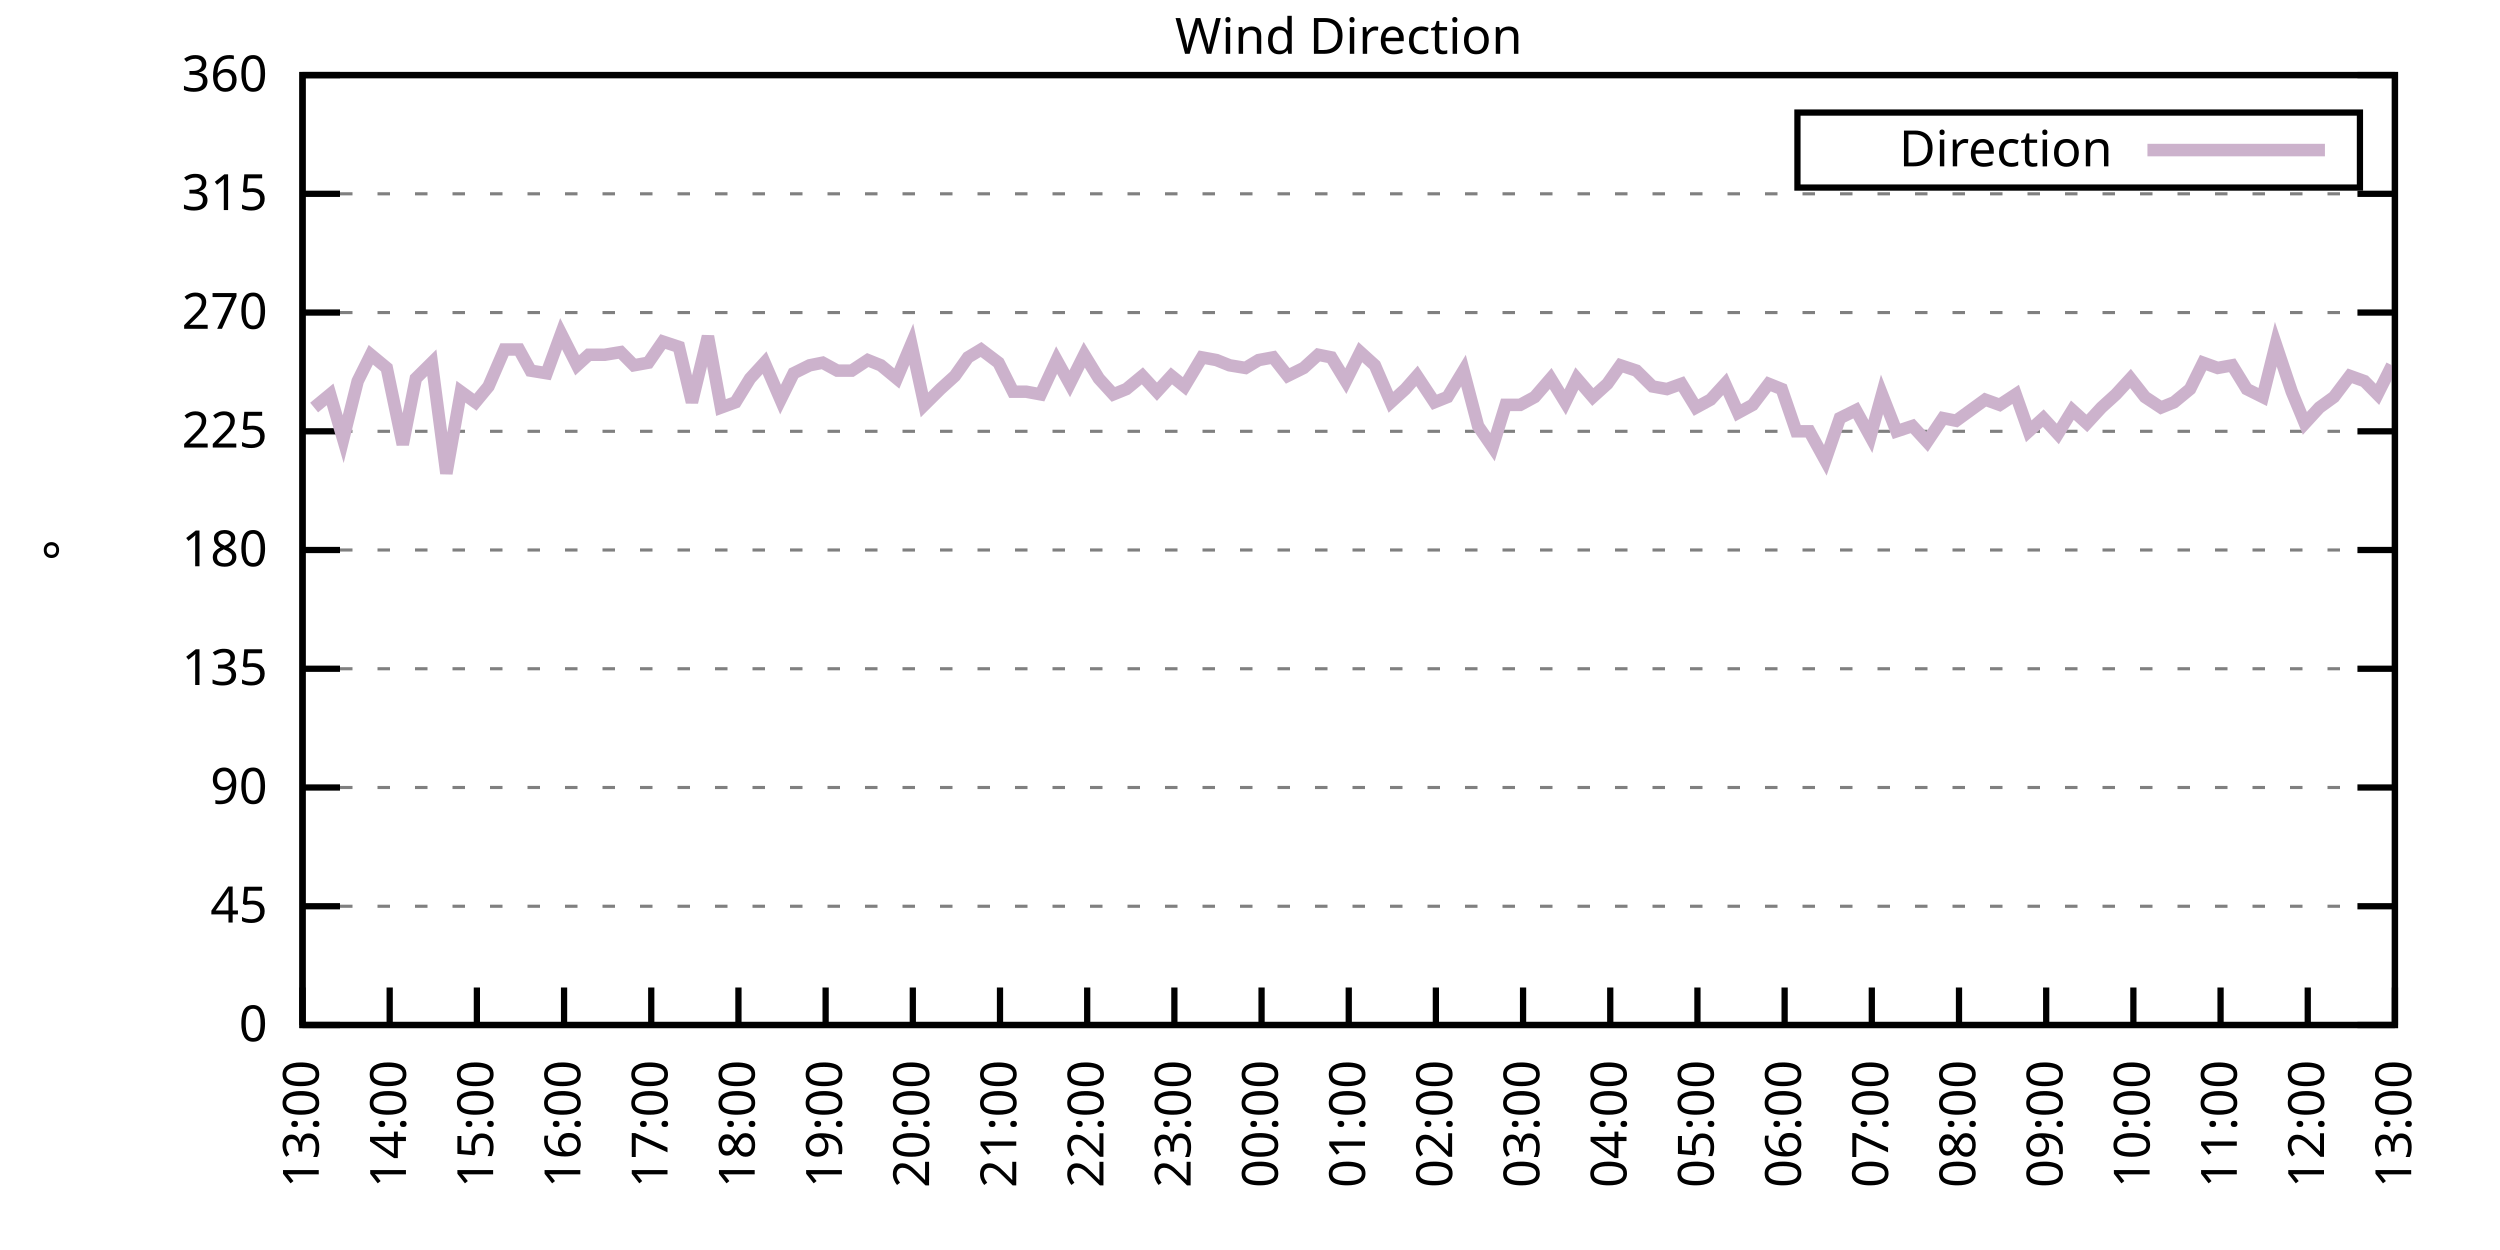
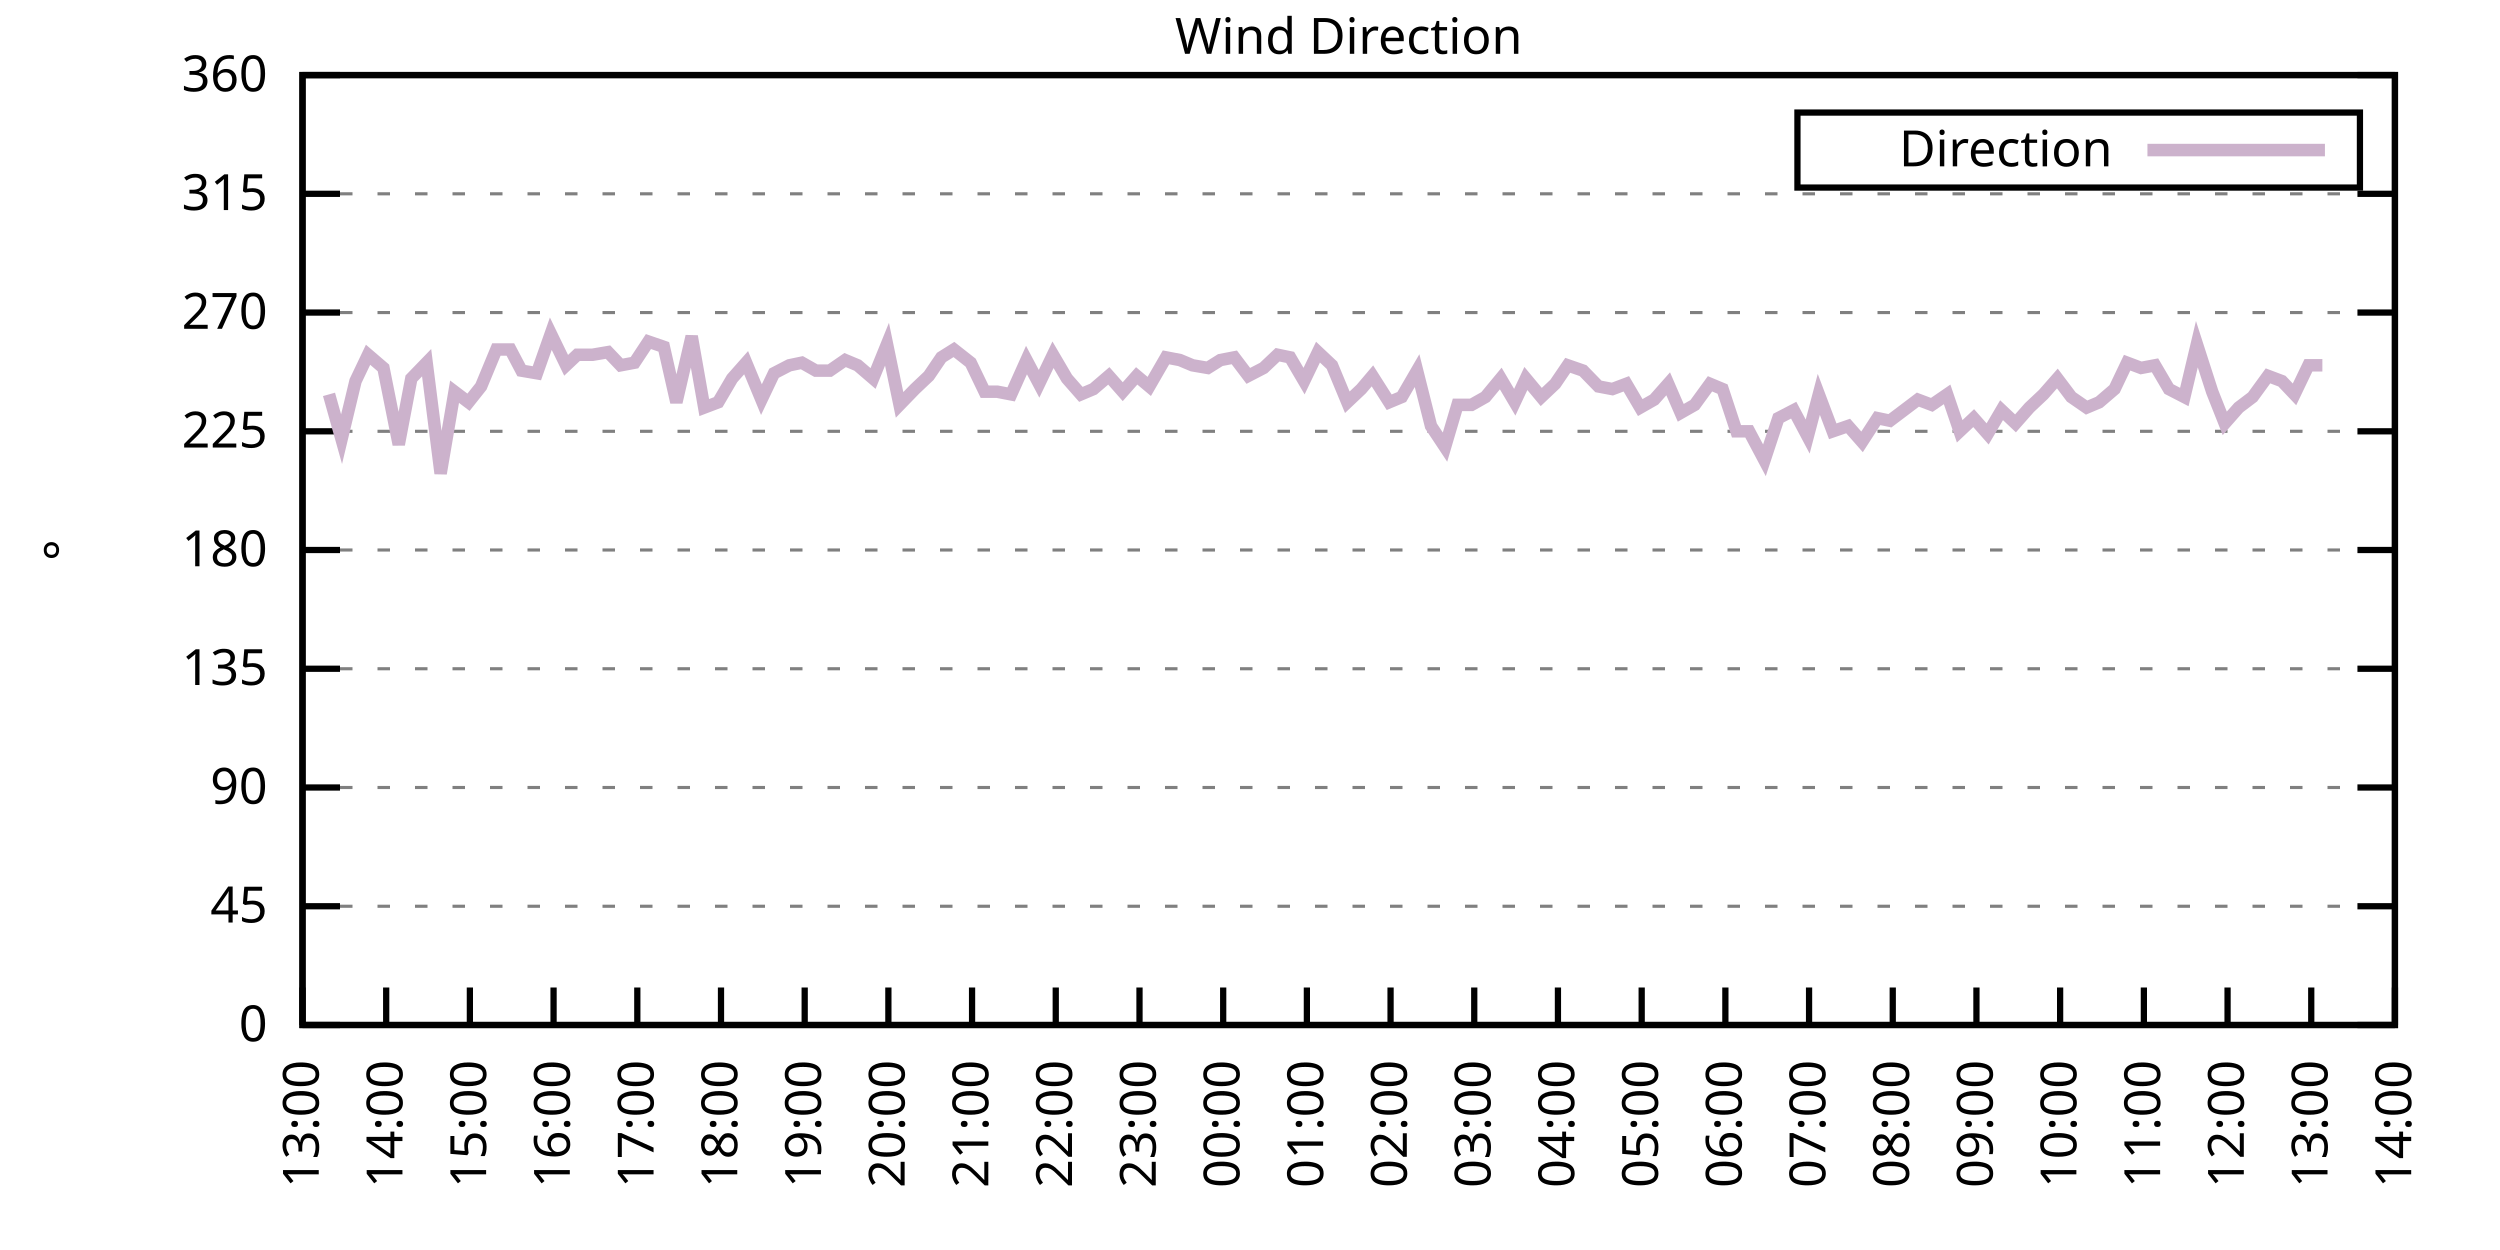
<svg xmlns="http://www.w3.org/2000/svg" xmlns:xlink="http://www.w3.org/1999/xlink" width="400" height="200" viewBox="0 0 400 200">
  <g id="gnuplot_canvas">
    <rect x="0" y="0" width="400" height="200" fill="none" />
    <defs>
      <circle id="gpDot" r="0.5" stroke-width="0.5" stroke="currentColor" />
      <path id="gpPt0" stroke-width="0.333" stroke="currentColor" d="M-1,0 h2 M0,-1 v2" />
      <path id="gpPt1" stroke-width="0.333" stroke="currentColor" d="M-1,-1 L1,1 M1,-1 L-1,1" />
      <path id="gpPt2" stroke-width="0.333" stroke="currentColor" d="M-1,0 L1,0 M0,-1 L0,1 M-1,-1 L1,1 M-1,1 L1,-1" />
      <rect id="gpPt3" stroke-width="0.333" stroke="currentColor" x="-1" y="-1" width="2" height="2" />
      <rect id="gpPt4" stroke-width="0.333" stroke="currentColor" fill="currentColor" x="-1" y="-1" width="2" height="2" />
      <circle id="gpPt5" stroke-width="0.333" stroke="currentColor" cx="0" cy="0" r="1" />
      <use xlink:href="#gpPt5" id="gpPt6" fill="currentColor" stroke="none" />
      <path id="gpPt7" stroke-width="0.333" stroke="currentColor" d="M0,-1.33 L-1.33,0.67 L1.33,0.67 z" />
      <use xlink:href="#gpPt7" id="gpPt8" fill="currentColor" stroke="none" />
      <use xlink:href="#gpPt7" id="gpPt9" stroke="currentColor" transform="rotate(180)" />
      <use xlink:href="#gpPt9" id="gpPt10" fill="currentColor" stroke="none" />
      <use xlink:href="#gpPt3" id="gpPt11" stroke="currentColor" transform="rotate(45)" />
      <use xlink:href="#gpPt11" id="gpPt12" fill="currentColor" stroke="none" />
      <path id="gpPt13" stroke-width="0.333" stroke="currentColor" d="M0,1.330 L1.265,0.411 L0.782,-1.067 L-0.782,-1.076 L-1.265,0.411 z" />
      <use xlink:href="#gpPt13" id="gpPt14" fill="currentColor" stroke="none" />
      <filter id="textbox" filterUnits="objectBoundingBox" x="0" y="0" height="1" width="1">
        <feFlood flood-color="white" flood-opacity="1" result="bgnd" />
        <feComposite in="SourceGraphic" in2="bgnd" operator="atop" />
      </filter>
      <filter id="greybox" filterUnits="objectBoundingBox" x="0" y="0" height="1" width="1">
        <feFlood flood-color="lightgrey" flood-opacity="1" result="grey" />
        <feComposite in="SourceGraphic" in2="grey" operator="atop" />
      </filter>
    </defs>
    <g fill="none" color="white" stroke="currentColor" stroke-width="1.00" stroke-linecap="butt" stroke-linejoin="miter">
</g>
    <g fill="none" color="black" stroke="currentColor" stroke-width="1.00" stroke-linecap="butt" stroke-linejoin="miter">
      <g stroke="none" shape-rendering="crispEdges">
        <polygon fill="rgb(255, 255, 255)" points="48.40,164.00 383.18,164.00 383.18,12.02 48.40,12.02 " />
      </g>
    </g>
    <g fill="none" color="black" stroke="currentColor" stroke-width="1.00" stroke-linecap="butt" stroke-linejoin="miter">
</g>
    <g fill="none" color="black" stroke="black" stroke-width="0.50" stroke-linecap="butt" stroke-linejoin="miter">
</g>
    <g fill="none" color="gray" stroke="currentColor" stroke-width="0.50" stroke-linecap="butt" stroke-linejoin="miter">
      <path stroke="gray" stroke-dasharray="2,4" class="gridline" d="M48.40,164.00 L383.19,164.00  " />
    </g>
    <g fill="none" color="gray" stroke="gray" stroke-width="1.00" stroke-linecap="butt" stroke-linejoin="miter">
</g>
    <g fill="none" color="black" stroke="currentColor" stroke-width="1.00" stroke-linecap="butt" stroke-linejoin="miter">
      <path stroke="black" d="M48.40,164.00 L54.40,164.00 M383.19,164.00 L377.19,164.00  " />
      <g transform="translate(42.80,166.60)" stroke="none" fill="black" font-family="Sans" font-size="8.00" text-anchor="end">
        <text>
          <tspan font-family="Sans"> 0</tspan>
        </text>
      </g>
    </g>
    <g fill="none" color="black" stroke="currentColor" stroke-width="1.00" stroke-linecap="butt" stroke-linejoin="miter">
</g>
    <g fill="none" color="black" stroke="black" stroke-width="0.50" stroke-linecap="butt" stroke-linejoin="miter">
</g>
    <g fill="none" color="gray" stroke="currentColor" stroke-width="0.50" stroke-linecap="butt" stroke-linejoin="miter">
      <path stroke="gray" stroke-dasharray="2,4" class="gridline" d="M48.40,145.00 L383.19,145.00  " />
    </g>
    <g fill="none" color="gray" stroke="gray" stroke-width="1.00" stroke-linecap="butt" stroke-linejoin="miter">
</g>
    <g fill="none" color="black" stroke="currentColor" stroke-width="1.00" stroke-linecap="butt" stroke-linejoin="miter">
      <path stroke="black" d="M48.40,145.00 L54.40,145.00 M383.19,145.00 L377.19,145.00  " />
      <g transform="translate(42.80,147.60)" stroke="none" fill="black" font-family="Sans" font-size="8.00" text-anchor="end">
        <text>
          <tspan font-family="Sans"> 45</tspan>
        </text>
      </g>
    </g>
    <g fill="none" color="black" stroke="currentColor" stroke-width="1.00" stroke-linecap="butt" stroke-linejoin="miter">
</g>
    <g fill="none" color="black" stroke="black" stroke-width="0.50" stroke-linecap="butt" stroke-linejoin="miter">
</g>
    <g fill="none" color="gray" stroke="currentColor" stroke-width="0.50" stroke-linecap="butt" stroke-linejoin="miter">
      <path stroke="gray" stroke-dasharray="2,4" class="gridline" d="M48.40,126.00 L383.19,126.00  " />
    </g>
    <g fill="none" color="gray" stroke="gray" stroke-width="1.00" stroke-linecap="butt" stroke-linejoin="miter">
</g>
    <g fill="none" color="black" stroke="currentColor" stroke-width="1.00" stroke-linecap="butt" stroke-linejoin="miter">
      <path stroke="black" d="M48.40,126.00 L54.40,126.00 M383.19,126.00 L377.19,126.00  " />
      <g transform="translate(42.80,128.60)" stroke="none" fill="black" font-family="Sans" font-size="8.00" text-anchor="end">
        <text>
          <tspan font-family="Sans"> 90</tspan>
        </text>
      </g>
    </g>
    <g fill="none" color="black" stroke="currentColor" stroke-width="1.00" stroke-linecap="butt" stroke-linejoin="miter">
</g>
    <g fill="none" color="black" stroke="black" stroke-width="0.50" stroke-linecap="butt" stroke-linejoin="miter">
</g>
    <g fill="none" color="gray" stroke="currentColor" stroke-width="0.50" stroke-linecap="butt" stroke-linejoin="miter">
      <path stroke="gray" stroke-dasharray="2,4" class="gridline" d="M48.40,107.00 L383.19,107.00  " />
    </g>
    <g fill="none" color="gray" stroke="gray" stroke-width="1.00" stroke-linecap="butt" stroke-linejoin="miter">
</g>
    <g fill="none" color="black" stroke="currentColor" stroke-width="1.00" stroke-linecap="butt" stroke-linejoin="miter">
      <path stroke="black" d="M48.40,107.00 L54.40,107.00 M383.19,107.00 L377.19,107.00  " />
      <g transform="translate(42.80,109.60)" stroke="none" fill="black" font-family="Sans" font-size="8.00" text-anchor="end">
        <text>
          <tspan font-family="Sans"> 135</tspan>
        </text>
      </g>
    </g>
    <g fill="none" color="black" stroke="currentColor" stroke-width="1.00" stroke-linecap="butt" stroke-linejoin="miter">
</g>
    <g fill="none" color="black" stroke="black" stroke-width="0.50" stroke-linecap="butt" stroke-linejoin="miter">
</g>
    <g fill="none" color="gray" stroke="currentColor" stroke-width="0.50" stroke-linecap="butt" stroke-linejoin="miter">
      <path stroke="gray" stroke-dasharray="2,4" class="gridline" d="M48.40,88.00 L383.19,88.00  " />
    </g>
    <g fill="none" color="gray" stroke="gray" stroke-width="1.00" stroke-linecap="butt" stroke-linejoin="miter">
</g>
    <g fill="none" color="black" stroke="currentColor" stroke-width="1.00" stroke-linecap="butt" stroke-linejoin="miter">
      <path stroke="black" d="M48.40,88.00 L54.40,88.00 M383.19,88.00 L377.19,88.00  " />
      <g transform="translate(42.80,90.60)" stroke="none" fill="black" font-family="Sans" font-size="8.00" text-anchor="end">
        <text>
          <tspan font-family="Sans"> 180</tspan>
        </text>
      </g>
    </g>
    <g fill="none" color="black" stroke="currentColor" stroke-width="1.00" stroke-linecap="butt" stroke-linejoin="miter">
</g>
    <g fill="none" color="black" stroke="black" stroke-width="0.50" stroke-linecap="butt" stroke-linejoin="miter">
</g>
    <g fill="none" color="gray" stroke="currentColor" stroke-width="0.50" stroke-linecap="butt" stroke-linejoin="miter">
      <path stroke="gray" stroke-dasharray="2,4" class="gridline" d="M48.40,69.01 L383.19,69.01  " />
    </g>
    <g fill="none" color="gray" stroke="gray" stroke-width="1.00" stroke-linecap="butt" stroke-linejoin="miter">
</g>
    <g fill="none" color="black" stroke="currentColor" stroke-width="1.00" stroke-linecap="butt" stroke-linejoin="miter">
      <path stroke="black" d="M48.40,69.01 L54.40,69.01 M383.19,69.01 L377.19,69.01  " />
      <g transform="translate(42.80,71.61)" stroke="none" fill="black" font-family="Sans" font-size="8.00" text-anchor="end">
        <text>
          <tspan font-family="Sans"> 225</tspan>
        </text>
      </g>
    </g>
    <g fill="none" color="black" stroke="currentColor" stroke-width="1.00" stroke-linecap="butt" stroke-linejoin="miter">
</g>
    <g fill="none" color="black" stroke="black" stroke-width="0.50" stroke-linecap="butt" stroke-linejoin="miter">
</g>
    <g fill="none" color="gray" stroke="currentColor" stroke-width="0.50" stroke-linecap="butt" stroke-linejoin="miter">
      <path stroke="gray" stroke-dasharray="2,4" class="gridline" d="M48.40,50.01 L383.19,50.01  " />
    </g>
    <g fill="none" color="gray" stroke="gray" stroke-width="1.00" stroke-linecap="butt" stroke-linejoin="miter">
</g>
    <g fill="none" color="black" stroke="currentColor" stroke-width="1.00" stroke-linecap="butt" stroke-linejoin="miter">
      <path stroke="black" d="M48.40,50.01 L54.40,50.01 M383.19,50.01 L377.19,50.01  " />
      <g transform="translate(42.80,52.61)" stroke="none" fill="black" font-family="Sans" font-size="8.00" text-anchor="end">
        <text>
          <tspan font-family="Sans"> 270</tspan>
        </text>
      </g>
    </g>
    <g fill="none" color="black" stroke="currentColor" stroke-width="1.00" stroke-linecap="butt" stroke-linejoin="miter">
</g>
    <g fill="none" color="black" stroke="black" stroke-width="0.50" stroke-linecap="butt" stroke-linejoin="miter">
</g>
    <g fill="none" color="gray" stroke="currentColor" stroke-width="0.50" stroke-linecap="butt" stroke-linejoin="miter">
      <path stroke="gray" stroke-dasharray="2,4" class="gridline" d="M48.40,31.01 L383.19,31.01  " />
    </g>
    <g fill="none" color="gray" stroke="gray" stroke-width="1.00" stroke-linecap="butt" stroke-linejoin="miter">
</g>
    <g fill="none" color="black" stroke="currentColor" stroke-width="1.00" stroke-linecap="butt" stroke-linejoin="miter">
      <path stroke="black" d="M48.40,31.01 L54.40,31.01 M383.19,31.01 L377.19,31.01  " />
      <g transform="translate(42.80,33.61)" stroke="none" fill="black" font-family="Sans" font-size="8.00" text-anchor="end">
        <text>
          <tspan font-family="Sans"> 315</tspan>
        </text>
      </g>
    </g>
    <g fill="none" color="black" stroke="currentColor" stroke-width="1.00" stroke-linecap="butt" stroke-linejoin="miter">
</g>
    <g fill="none" color="black" stroke="black" stroke-width="0.50" stroke-linecap="butt" stroke-linejoin="miter">
</g>
    <g fill="none" color="gray" stroke="currentColor" stroke-width="0.50" stroke-linecap="butt" stroke-linejoin="miter">
      <path stroke="gray" stroke-dasharray="2,4" class="gridline" d="M48.40,12.01 L383.19,12.01  " />
    </g>
    <g fill="none" color="gray" stroke="gray" stroke-width="1.00" stroke-linecap="butt" stroke-linejoin="miter">
</g>
    <g fill="none" color="black" stroke="currentColor" stroke-width="1.00" stroke-linecap="butt" stroke-linejoin="miter">
      <path stroke="black" d="M48.40,12.01 L54.40,12.01 M383.19,12.01 L377.19,12.01  " />
      <g transform="translate(42.80,14.61)" stroke="none" fill="black" font-family="Sans" font-size="8.00" text-anchor="end">
        <text>
          <tspan font-family="Sans"> 360</tspan>
        </text>
      </g>
    </g>
    <g fill="none" color="black" stroke="currentColor" stroke-width="1.00" stroke-linecap="butt" stroke-linejoin="miter">
      <path stroke="black" d="M48.40,164.00 L48.40,158.00  " />
      <g transform="translate(51.00,169.60) rotate(270.00)" stroke="none" fill="black" font-family="Sans" font-size="8.00" text-anchor="end">
        <text>
          <tspan font-family="Sans">13:00</tspan>
        </text>
      </g>
    </g>
    <g fill="none" color="black" stroke="currentColor" stroke-width="1.00" stroke-linecap="butt" stroke-linejoin="miter">
-       <path stroke="black" d="M62.35,164.00 L62.35,158.00  " />
-       <g transform="translate(64.95,169.60) rotate(270.00)" stroke="none" fill="black" font-family="Sans" font-size="8.00" text-anchor="end">
+       <path stroke="black" d="M61.79,164.00 L61.79,158.00  " />
+       <g transform="translate(64.39,169.60) rotate(270.00)" stroke="none" fill="black" font-family="Sans" font-size="8.00" text-anchor="end">
        <text>
          <tspan font-family="Sans">14:00</tspan>
        </text>
      </g>
    </g>
    <g fill="none" color="black" stroke="currentColor" stroke-width="1.00" stroke-linecap="butt" stroke-linejoin="miter">
-       <path stroke="black" d="M76.30,164.00 L76.30,158.00  " />
-       <g transform="translate(78.90,169.60) rotate(270.00)" stroke="none" fill="black" font-family="Sans" font-size="8.00" text-anchor="end">
+       <path stroke="black" d="M75.18,164.00 L75.18,158.00  " />
+       <g transform="translate(77.78,169.60) rotate(270.00)" stroke="none" fill="black" font-family="Sans" font-size="8.00" text-anchor="end">
        <text>
          <tspan font-family="Sans">15:00</tspan>
        </text>
      </g>
    </g>
    <g fill="none" color="black" stroke="currentColor" stroke-width="1.00" stroke-linecap="butt" stroke-linejoin="miter">
-       <path stroke="black" d="M90.25,164.00 L90.25,158.00  " />
-       <g transform="translate(92.85,169.60) rotate(270.00)" stroke="none" fill="black" font-family="Sans" font-size="8.00" text-anchor="end">
+       <path stroke="black" d="M88.57,164.00 L88.57,158.00  " />
+       <g transform="translate(91.17,169.60) rotate(270.00)" stroke="none" fill="black" font-family="Sans" font-size="8.00" text-anchor="end">
        <text>
          <tspan font-family="Sans">16:00</tspan>
        </text>
      </g>
    </g>
    <g fill="none" color="black" stroke="currentColor" stroke-width="1.00" stroke-linecap="butt" stroke-linejoin="miter">
-       <path stroke="black" d="M104.20,164.00 L104.20,158.00  " />
-       <g transform="translate(106.80,169.60) rotate(270.00)" stroke="none" fill="black" font-family="Sans" font-size="8.00" text-anchor="end">
+       <path stroke="black" d="M101.97,164.00 L101.97,158.00  " />
+       <g transform="translate(104.57,169.60) rotate(270.00)" stroke="none" fill="black" font-family="Sans" font-size="8.00" text-anchor="end">
        <text>
          <tspan font-family="Sans">17:00</tspan>
        </text>
      </g>
    </g>
    <g fill="none" color="black" stroke="currentColor" stroke-width="1.00" stroke-linecap="butt" stroke-linejoin="miter">
-       <path stroke="black" d="M118.15,164.00 L118.15,158.00  " />
-       <g transform="translate(120.75,169.60) rotate(270.00)" stroke="none" fill="black" font-family="Sans" font-size="8.00" text-anchor="end">
+       <path stroke="black" d="M115.36,164.00 L115.36,158.00  " />
+       <g transform="translate(117.96,169.60) rotate(270.00)" stroke="none" fill="black" font-family="Sans" font-size="8.00" text-anchor="end">
        <text>
          <tspan font-family="Sans">18:00</tspan>
        </text>
      </g>
    </g>
    <g fill="none" color="black" stroke="currentColor" stroke-width="1.00" stroke-linecap="butt" stroke-linejoin="miter">
-       <path stroke="black" d="M132.10,164.00 L132.10,158.00  " />
-       <g transform="translate(134.70,169.60) rotate(270.00)" stroke="none" fill="black" font-family="Sans" font-size="8.00" text-anchor="end">
+       <path stroke="black" d="M128.75,164.00 L128.75,158.00  " />
+       <g transform="translate(131.35,169.60) rotate(270.00)" stroke="none" fill="black" font-family="Sans" font-size="8.00" text-anchor="end">
        <text>
          <tspan font-family="Sans">19:00</tspan>
        </text>
      </g>
    </g>
    <g fill="none" color="black" stroke="currentColor" stroke-width="1.00" stroke-linecap="butt" stroke-linejoin="miter">
-       <path stroke="black" d="M146.05,164.00 L146.05,158.00  " />
-       <g transform="translate(148.65,169.60) rotate(270.00)" stroke="none" fill="black" font-family="Sans" font-size="8.00" text-anchor="end">
+       <path stroke="black" d="M142.14,164.00 L142.14,158.00  " />
+       <g transform="translate(144.74,169.60) rotate(270.00)" stroke="none" fill="black" font-family="Sans" font-size="8.00" text-anchor="end">
        <text>
          <tspan font-family="Sans">20:00</tspan>
        </text>
      </g>
    </g>
    <g fill="none" color="black" stroke="currentColor" stroke-width="1.00" stroke-linecap="butt" stroke-linejoin="miter">
-       <path stroke="black" d="M160.00,164.00 L160.00,158.00  " />
-       <g transform="translate(162.60,169.60) rotate(270.00)" stroke="none" fill="black" font-family="Sans" font-size="8.00" text-anchor="end">
+       <path stroke="black" d="M155.53,164.00 L155.53,158.00  " />
+       <g transform="translate(158.13,169.60) rotate(270.00)" stroke="none" fill="black" font-family="Sans" font-size="8.00" text-anchor="end">
        <text>
          <tspan font-family="Sans">21:00</tspan>
        </text>
      </g>
    </g>
    <g fill="none" color="black" stroke="currentColor" stroke-width="1.00" stroke-linecap="butt" stroke-linejoin="miter">
-       <path stroke="black" d="M173.95,164.00 L173.95,158.00  " />
-       <g transform="translate(176.55,169.60) rotate(270.00)" stroke="none" fill="black" font-family="Sans" font-size="8.00" text-anchor="end">
+       <path stroke="black" d="M168.92,164.00 L168.92,158.00  " />
+       <g transform="translate(171.52,169.60) rotate(270.00)" stroke="none" fill="black" font-family="Sans" font-size="8.00" text-anchor="end">
        <text>
          <tspan font-family="Sans">22:00</tspan>
        </text>
      </g>
    </g>
    <g fill="none" color="black" stroke="currentColor" stroke-width="1.00" stroke-linecap="butt" stroke-linejoin="miter">
-       <path stroke="black" d="M187.90,164.00 L187.90,158.00  " />
-       <g transform="translate(190.50,169.60) rotate(270.00)" stroke="none" fill="black" font-family="Sans" font-size="8.00" text-anchor="end">
+       <path stroke="black" d="M182.32,164.00 L182.32,158.00  " />
+       <g transform="translate(184.92,169.60) rotate(270.00)" stroke="none" fill="black" font-family="Sans" font-size="8.00" text-anchor="end">
        <text>
          <tspan font-family="Sans">23:00</tspan>
        </text>
      </g>
    </g>
    <g fill="none" color="black" stroke="currentColor" stroke-width="1.00" stroke-linecap="butt" stroke-linejoin="miter">
-       <path stroke="black" d="M201.85,164.00 L201.85,158.00  " />
-       <g transform="translate(204.45,169.60) rotate(270.00)" stroke="none" fill="black" font-family="Sans" font-size="8.00" text-anchor="end">
+       <path stroke="black" d="M195.71,164.00 L195.71,158.00  " />
+       <g transform="translate(198.31,169.60) rotate(270.00)" stroke="none" fill="black" font-family="Sans" font-size="8.00" text-anchor="end">
        <text>
          <tspan font-family="Sans">00:00</tspan>
        </text>
      </g>
    </g>
    <g fill="none" color="black" stroke="currentColor" stroke-width="1.00" stroke-linecap="butt" stroke-linejoin="miter">
-       <path stroke="black" d="M215.80,164.00 L215.80,158.00  " />
-       <g transform="translate(218.40,169.60) rotate(270.00)" stroke="none" fill="black" font-family="Sans" font-size="8.00" text-anchor="end">
+       <path stroke="black" d="M209.10,164.00 L209.10,158.00  " />
+       <g transform="translate(211.70,169.60) rotate(270.00)" stroke="none" fill="black" font-family="Sans" font-size="8.00" text-anchor="end">
        <text>
          <tspan font-family="Sans">01:00</tspan>
        </text>
      </g>
    </g>
    <g fill="none" color="black" stroke="currentColor" stroke-width="1.00" stroke-linecap="butt" stroke-linejoin="miter">
-       <path stroke="black" d="M229.74,164.00 L229.74,158.00  " />
-       <g transform="translate(232.34,169.60) rotate(270.00)" stroke="none" fill="black" font-family="Sans" font-size="8.00" text-anchor="end">
+       <path stroke="black" d="M222.49,164.00 L222.49,158.00  " />
+       <g transform="translate(225.09,169.60) rotate(270.00)" stroke="none" fill="black" font-family="Sans" font-size="8.00" text-anchor="end">
        <text>
          <tspan font-family="Sans">02:00</tspan>
        </text>
      </g>
    </g>
    <g fill="none" color="black" stroke="currentColor" stroke-width="1.00" stroke-linecap="butt" stroke-linejoin="miter">
-       <path stroke="black" d="M243.69,164.00 L243.69,158.00  " />
-       <g transform="translate(246.29,169.60) rotate(270.00)" stroke="none" fill="black" font-family="Sans" font-size="8.00" text-anchor="end">
+       <path stroke="black" d="M235.88,164.00 L235.88,158.00  " />
+       <g transform="translate(238.48,169.60) rotate(270.00)" stroke="none" fill="black" font-family="Sans" font-size="8.00" text-anchor="end">
        <text>
          <tspan font-family="Sans">03:00</tspan>
        </text>
      </g>
    </g>
    <g fill="none" color="black" stroke="currentColor" stroke-width="1.00" stroke-linecap="butt" stroke-linejoin="miter">
-       <path stroke="black" d="M257.64,164.00 L257.64,158.00  " />
-       <g transform="translate(260.24,169.60) rotate(270.00)" stroke="none" fill="black" font-family="Sans" font-size="8.00" text-anchor="end">
+       <path stroke="black" d="M249.27,164.00 L249.27,158.00  " />
+       <g transform="translate(251.87,169.60) rotate(270.00)" stroke="none" fill="black" font-family="Sans" font-size="8.00" text-anchor="end">
        <text>
          <tspan font-family="Sans">04:00</tspan>
        </text>
      </g>
    </g>
    <g fill="none" color="black" stroke="currentColor" stroke-width="1.00" stroke-linecap="butt" stroke-linejoin="miter">
-       <path stroke="black" d="M271.59,164.00 L271.59,158.00  " />
-       <g transform="translate(274.19,169.60) rotate(270.00)" stroke="none" fill="black" font-family="Sans" font-size="8.00" text-anchor="end">
+       <path stroke="black" d="M262.67,164.00 L262.67,158.00  " />
+       <g transform="translate(265.27,169.60) rotate(270.00)" stroke="none" fill="black" font-family="Sans" font-size="8.00" text-anchor="end">
        <text>
          <tspan font-family="Sans">05:00</tspan>
        </text>
      </g>
    </g>
    <g fill="none" color="black" stroke="currentColor" stroke-width="1.00" stroke-linecap="butt" stroke-linejoin="miter">
-       <path stroke="black" d="M285.54,164.00 L285.54,158.00  " />
-       <g transform="translate(288.14,169.60) rotate(270.00)" stroke="none" fill="black" font-family="Sans" font-size="8.00" text-anchor="end">
+       <path stroke="black" d="M276.06,164.00 L276.06,158.00  " />
+       <g transform="translate(278.66,169.60) rotate(270.00)" stroke="none" fill="black" font-family="Sans" font-size="8.00" text-anchor="end">
        <text>
          <tspan font-family="Sans">06:00</tspan>
        </text>
      </g>
    </g>
    <g fill="none" color="black" stroke="currentColor" stroke-width="1.00" stroke-linecap="butt" stroke-linejoin="miter">
-       <path stroke="black" d="M299.49,164.00 L299.49,158.00  " />
-       <g transform="translate(302.09,169.60) rotate(270.00)" stroke="none" fill="black" font-family="Sans" font-size="8.00" text-anchor="end">
+       <path stroke="black" d="M289.45,164.00 L289.45,158.00  " />
+       <g transform="translate(292.05,169.60) rotate(270.00)" stroke="none" fill="black" font-family="Sans" font-size="8.00" text-anchor="end">
        <text>
          <tspan font-family="Sans">07:00</tspan>
        </text>
      </g>
    </g>
    <g fill="none" color="black" stroke="currentColor" stroke-width="1.00" stroke-linecap="butt" stroke-linejoin="miter">
-       <path stroke="black" d="M313.44,164.00 L313.44,158.00  " />
-       <g transform="translate(316.04,169.60) rotate(270.00)" stroke="none" fill="black" font-family="Sans" font-size="8.00" text-anchor="end">
+       <path stroke="black" d="M302.84,164.00 L302.84,158.00  " />
+       <g transform="translate(305.44,169.60) rotate(270.00)" stroke="none" fill="black" font-family="Sans" font-size="8.00" text-anchor="end">
        <text>
          <tspan font-family="Sans">08:00</tspan>
        </text>
      </g>
    </g>
    <g fill="none" color="black" stroke="currentColor" stroke-width="1.00" stroke-linecap="butt" stroke-linejoin="miter">
-       <path stroke="black" d="M327.39,164.00 L327.39,158.00  " />
-       <g transform="translate(329.99,169.60) rotate(270.00)" stroke="none" fill="black" font-family="Sans" font-size="8.00" text-anchor="end">
+       <path stroke="black" d="M316.23,164.00 L316.23,158.00  " />
+       <g transform="translate(318.83,169.60) rotate(270.00)" stroke="none" fill="black" font-family="Sans" font-size="8.00" text-anchor="end">
        <text>
          <tspan font-family="Sans">09:00</tspan>
        </text>
      </g>
    </g>
    <g fill="none" color="black" stroke="currentColor" stroke-width="1.00" stroke-linecap="butt" stroke-linejoin="miter">
-       <path stroke="black" d="M341.34,164.00 L341.34,158.00  " />
-       <g transform="translate(343.94,169.60) rotate(270.00)" stroke="none" fill="black" font-family="Sans" font-size="8.00" text-anchor="end">
+       <path stroke="black" d="M329.62,164.00 L329.62,158.00  " />
+       <g transform="translate(332.22,169.60) rotate(270.00)" stroke="none" fill="black" font-family="Sans" font-size="8.00" text-anchor="end">
        <text>
          <tspan font-family="Sans">10:00</tspan>
        </text>
      </g>
    </g>
    <g fill="none" color="black" stroke="currentColor" stroke-width="1.00" stroke-linecap="butt" stroke-linejoin="miter">
-       <path stroke="black" d="M355.29,164.00 L355.29,158.00  " />
-       <g transform="translate(357.89,169.60) rotate(270.00)" stroke="none" fill="black" font-family="Sans" font-size="8.00" text-anchor="end">
+       <path stroke="black" d="M343.02,164.00 L343.02,158.00  " />
+       <g transform="translate(345.62,169.60) rotate(270.00)" stroke="none" fill="black" font-family="Sans" font-size="8.00" text-anchor="end">
        <text>
          <tspan font-family="Sans">11:00</tspan>
        </text>
      </g>
    </g>
    <g fill="none" color="black" stroke="currentColor" stroke-width="1.00" stroke-linecap="butt" stroke-linejoin="miter">
-       <path stroke="black" d="M369.24,164.00 L369.24,158.00  " />
-       <g transform="translate(371.84,169.60) rotate(270.00)" stroke="none" fill="black" font-family="Sans" font-size="8.00" text-anchor="end">
+       <path stroke="black" d="M356.41,164.00 L356.41,158.00  " />
+       <g transform="translate(359.01,169.60) rotate(270.00)" stroke="none" fill="black" font-family="Sans" font-size="8.00" text-anchor="end">
        <text>
          <tspan font-family="Sans">12:00</tspan>
+         </text>
+       </g>
+     </g>
+     <g fill="none" color="black" stroke="currentColor" stroke-width="1.00" stroke-linecap="butt" stroke-linejoin="miter">
+       <path stroke="black" d="M369.80,164.00 L369.80,158.00  " />
+       <g transform="translate(372.40,169.60) rotate(270.00)" stroke="none" fill="black" font-family="Sans" font-size="8.00" text-anchor="end">
+         <text>
+           <tspan font-family="Sans">13:00</tspan>
        </text>
      </g>
    </g>
    <g fill="none" color="black" stroke="currentColor" stroke-width="1.00" stroke-linecap="butt" stroke-linejoin="miter">
      <path stroke="black" d="M383.19,164.00 L383.19,158.00  " />
      <g transform="translate(385.79,169.60) rotate(270.00)" stroke="none" fill="black" font-family="Sans" font-size="8.00" text-anchor="end">
        <text>
-           <tspan font-family="Sans">13:00</tspan>
+           <tspan font-family="Sans">14:00</tspan>
        </text>
      </g>
    </g>
    <g fill="none" color="black" stroke="currentColor" stroke-width="1.00" stroke-linecap="butt" stroke-linejoin="miter">
</g>
    <g fill="none" color="black" stroke="currentColor" stroke-width="1.00" stroke-linecap="butt" stroke-linejoin="miter">
      <path stroke="black" d="M48.40,12.01 L48.40,164.00 L383.19,164.00 L383.19,12.01 L48.40,12.01 Z  " />
    </g>
    <g fill="none" color="black" stroke="currentColor" stroke-width="1.00" stroke-linecap="butt" stroke-linejoin="miter">
</g>
    <g fill="none" color="black" stroke="currentColor" stroke-width="1.00" stroke-linecap="butt" stroke-linejoin="miter">
      <path stroke="black" d="M287.59,30.01 L287.59,18.01 L377.59,18.01 L377.59,30.01 L287.59,30.01 Z  " />
    </g>
    <g id="Wind_direction_plot_1">
      <g fill="none" color="white" stroke="black" stroke-width="2.00" stroke-linecap="butt" stroke-linejoin="miter">
</g>
      <g fill="none" color="black" stroke="currentColor" stroke-width="2.00" stroke-linecap="butt" stroke-linejoin="miter">
        <g transform="translate(337.99,26.61)" stroke="none" fill="black" font-family="Sans" font-size="8.00" text-anchor="end">
          <text>
            <tspan font-family="Sans">Direction</tspan>
          </text>
        </g>
      </g>
      <g fill="none" color="black" stroke="currentColor" stroke-width="2.00" stroke-linecap="butt" stroke-linejoin="miter">
-         <path stroke="rgb(204, 178, 204)" d="M343.59,24.01 L371.99,24.01 M50.26,65.21 L52.82,63.10 L54.91,70.27 L57.23,60.98 L59.33,56.76 L61.88,58.87   L64.44,71.12 L66.53,60.56 L69.09,58.03 L71.42,75.76 L73.74,62.67 L76.07,64.36 L78.16,61.83 L80.72,55.92   L83.04,55.92 L84.90,59.30 L87.46,59.72 L89.78,53.39 L92.34,58.45 L94.20,56.76 L96.76,56.76 L99.32,56.34   L101.41,58.45 L103.73,58.03 L106.06,54.65 L108.62,55.50 L110.71,64.36 L113.27,53.81 L115.36,65.21 L117.68,64.36   L120.01,60.56 L122.33,58.03 L124.89,63.94 L126.98,59.72 L129.54,58.45 L131.63,58.03 L133.96,59.30 L136.28,59.30   L138.84,57.61 L140.93,58.45 L143.49,60.56 L145.81,55.07 L147.91,64.78 L150.46,62.25 L152.79,60.14 L154.88,57.18   L156.97,55.92 L159.76,58.03 L162.09,62.67 L164.18,62.67 L166.51,63.10 L169.06,57.61 L171.16,61.41 L173.48,56.76   L175.81,60.56 L178.13,63.10 L180.22,62.25 L182.78,60.14 L185.11,62.67 L187.43,60.14 L189.52,61.83 L192.31,57.18   L194.64,57.61 L196.73,58.45 L199.29,58.87 L201.38,57.61 L203.71,57.18 L206.03,60.14 L208.59,58.87 L210.91,56.76   L213.01,57.18 L215.33,60.98 L217.65,56.34 L219.98,58.45 L222.54,64.36 L224.86,62.25 L226.72,60.14 L229.51,64.36   L231.60,63.52 L234.16,59.30 L236.49,68.16 L238.81,71.54 L240.90,64.78 L243.23,64.78 L245.55,63.52 L248.11,60.56   L250.44,64.36 L252.30,60.56 L254.85,63.52 L257.18,61.41 L259.27,58.45 L261.83,59.30 L264.39,61.83 L266.71,62.25   L269.04,61.41 L271.36,65.21 L273.69,63.94 L276.01,61.41 L278.10,66.05 L280.43,64.78 L282.99,61.41 L285.08,62.25   L287.40,69.01 L289.50,69.01 L292.05,73.65 L294.38,66.90 L296.94,65.63 L299.26,69.85 L301.12,63.10 L303.44,69.01   L306.00,68.16 L308.33,70.70 L310.88,66.90 L312.98,67.32 L315.30,65.63 L317.63,63.94 L319.95,64.78 L322.51,63.10   L324.60,69.01 L326.93,66.90 L329.25,69.43 L331.58,65.63 L333.90,67.74 L336.23,65.21 L338.55,63.10 L340.88,60.56   L343.20,63.52 L345.76,65.21 L347.85,64.36 L350.41,62.25 L352.50,58.03 L354.83,58.87 L357.15,58.45 L359.48,62.25   L362.03,63.52 L364.13,55.07 L366.68,62.67 L368.78,67.74 L371.10,65.21 L373.43,63.52 L375.98,60.14 L378.31,60.98   L380.40,63.10 L382.73,58.45  " />
+         <path stroke="rgb(204, 178, 204)" d="M343.59,24.01 L371.99,24.01 M52.64,63.10 L54.65,70.27 L56.88,60.98 L58.89,56.76 L61.35,58.87 L63.80,71.12   L65.81,60.56 L68.26,58.03 L70.50,75.76 L72.73,62.67 L74.96,64.36 L76.97,61.83 L79.42,55.92 L81.66,55.92   L83.44,59.30 L85.90,59.72 L88.13,53.39 L90.58,58.45 L92.37,56.76 L94.82,56.76 L97.28,56.34 L99.29,58.45   L101.52,58.03 L103.75,54.65 L106.21,55.50 L108.22,64.36 L110.67,53.81 L112.68,65.21 L114.91,64.36 L117.14,60.56   L119.38,58.03 L121.83,63.94 L123.84,59.72 L126.29,58.45 L128.30,58.03 L130.54,59.30 L132.77,59.30 L135.22,57.61   L137.23,58.45 L139.69,60.56 L141.92,55.07 L143.93,64.78 L146.38,62.25 L148.61,60.14 L150.62,57.18 L152.63,55.92   L155.31,58.03 L157.54,62.67 L159.55,62.67 L161.78,63.10 L164.24,57.61 L166.25,61.41 L168.48,56.76 L170.71,60.56   L172.94,63.10 L174.95,62.25 L177.41,60.14 L179.64,62.67 L181.87,60.14 L183.88,61.83 L186.56,57.18 L188.79,57.61   L190.80,58.45 L193.25,58.87 L195.26,57.61 L197.49,57.18 L199.73,60.14 L202.18,58.87 L204.41,56.76 L206.42,57.18   L208.65,60.98 L210.88,56.34 L213.12,58.45 L215.57,64.36 L217.80,62.25 L219.59,60.14 L222.27,64.36 L224.28,63.52   L226.73,59.30 L228.96,68.16 L231.20,71.54 L233.20,64.78 L235.44,64.78 L237.67,63.52 L240.12,60.56 L242.36,64.36   L244.14,60.56 L246.60,63.52 L248.83,61.41 L250.84,58.45 L253.29,59.30 L255.75,61.83 L257.98,62.25 L260.21,61.41   L262.44,65.21 L264.67,63.94 L266.91,61.41 L268.92,66.05 L271.15,64.78 L273.60,61.41 L275.61,62.25 L277.84,69.01   L279.85,69.01 L282.31,73.65 L284.54,66.90 L286.99,65.63 L289.23,69.85 L291.01,63.10 L293.24,69.01 L295.70,68.16   L297.93,70.70 L300.39,66.90 L302.39,67.32 L304.63,65.63 L306.86,63.94 L309.09,64.78 L311.54,63.10 L313.55,69.01   L315.79,66.90 L318.02,69.43 L320.25,65.63 L322.48,67.74 L324.71,65.21 L326.95,63.10 L329.18,60.56 L331.41,63.52   L333.86,65.21 L335.87,64.36 L338.33,62.25 L340.34,58.03 L342.57,58.87 L344.80,58.45 L347.03,62.25 L349.49,63.52   L351.50,55.07 L353.95,62.67 L355.96,67.74 L358.19,65.21 L360.42,63.52 L362.88,60.14 L365.11,60.98 L367.12,63.10   L369.35,58.45 L371.58,58.45  " />
      </g>
    </g>
    <g fill="none" color="black" stroke="currentColor" stroke-width="2.00" stroke-linecap="butt" stroke-linejoin="miter">
</g>
    <g fill="none" color="black" stroke="black" stroke-width="1.00" stroke-linecap="butt" stroke-linejoin="miter">
</g>
    <g fill="none" color="black" stroke="currentColor" stroke-width="1.00" stroke-linecap="butt" stroke-linejoin="miter">
      <path stroke="black" d="M48.40,12.01 L48.40,164.00 L383.19,164.00 L383.19,12.01 L48.40,12.01 Z  " />
      <g transform="translate(12.80,88.01) rotate(270.00)" stroke="none" fill="black" font-family="Sans" font-size="8.00" text-anchor="middle">
        <text>
          <tspan font-family="Sans">°</tspan>
        </text>
      </g>
    </g>
    <g fill="none" color="black" stroke="currentColor" stroke-width="1.00" stroke-linecap="butt" stroke-linejoin="miter">
</g>
    <g fill="none" color="black" stroke="currentColor" stroke-width="1.00" stroke-linecap="butt" stroke-linejoin="miter">
      <g transform="translate(215.79,8.61)" stroke="none" fill="black" font-family="Sans" font-size="8.00" text-anchor="middle">
        <text>
          <tspan font-family="Sans">Wind Direction</tspan>
        </text>
      </g>
    </g>
    <g fill="none" color="black" stroke="currentColor" stroke-width="1.00" stroke-linecap="butt" stroke-linejoin="miter">
</g>
  </g>
</svg>
